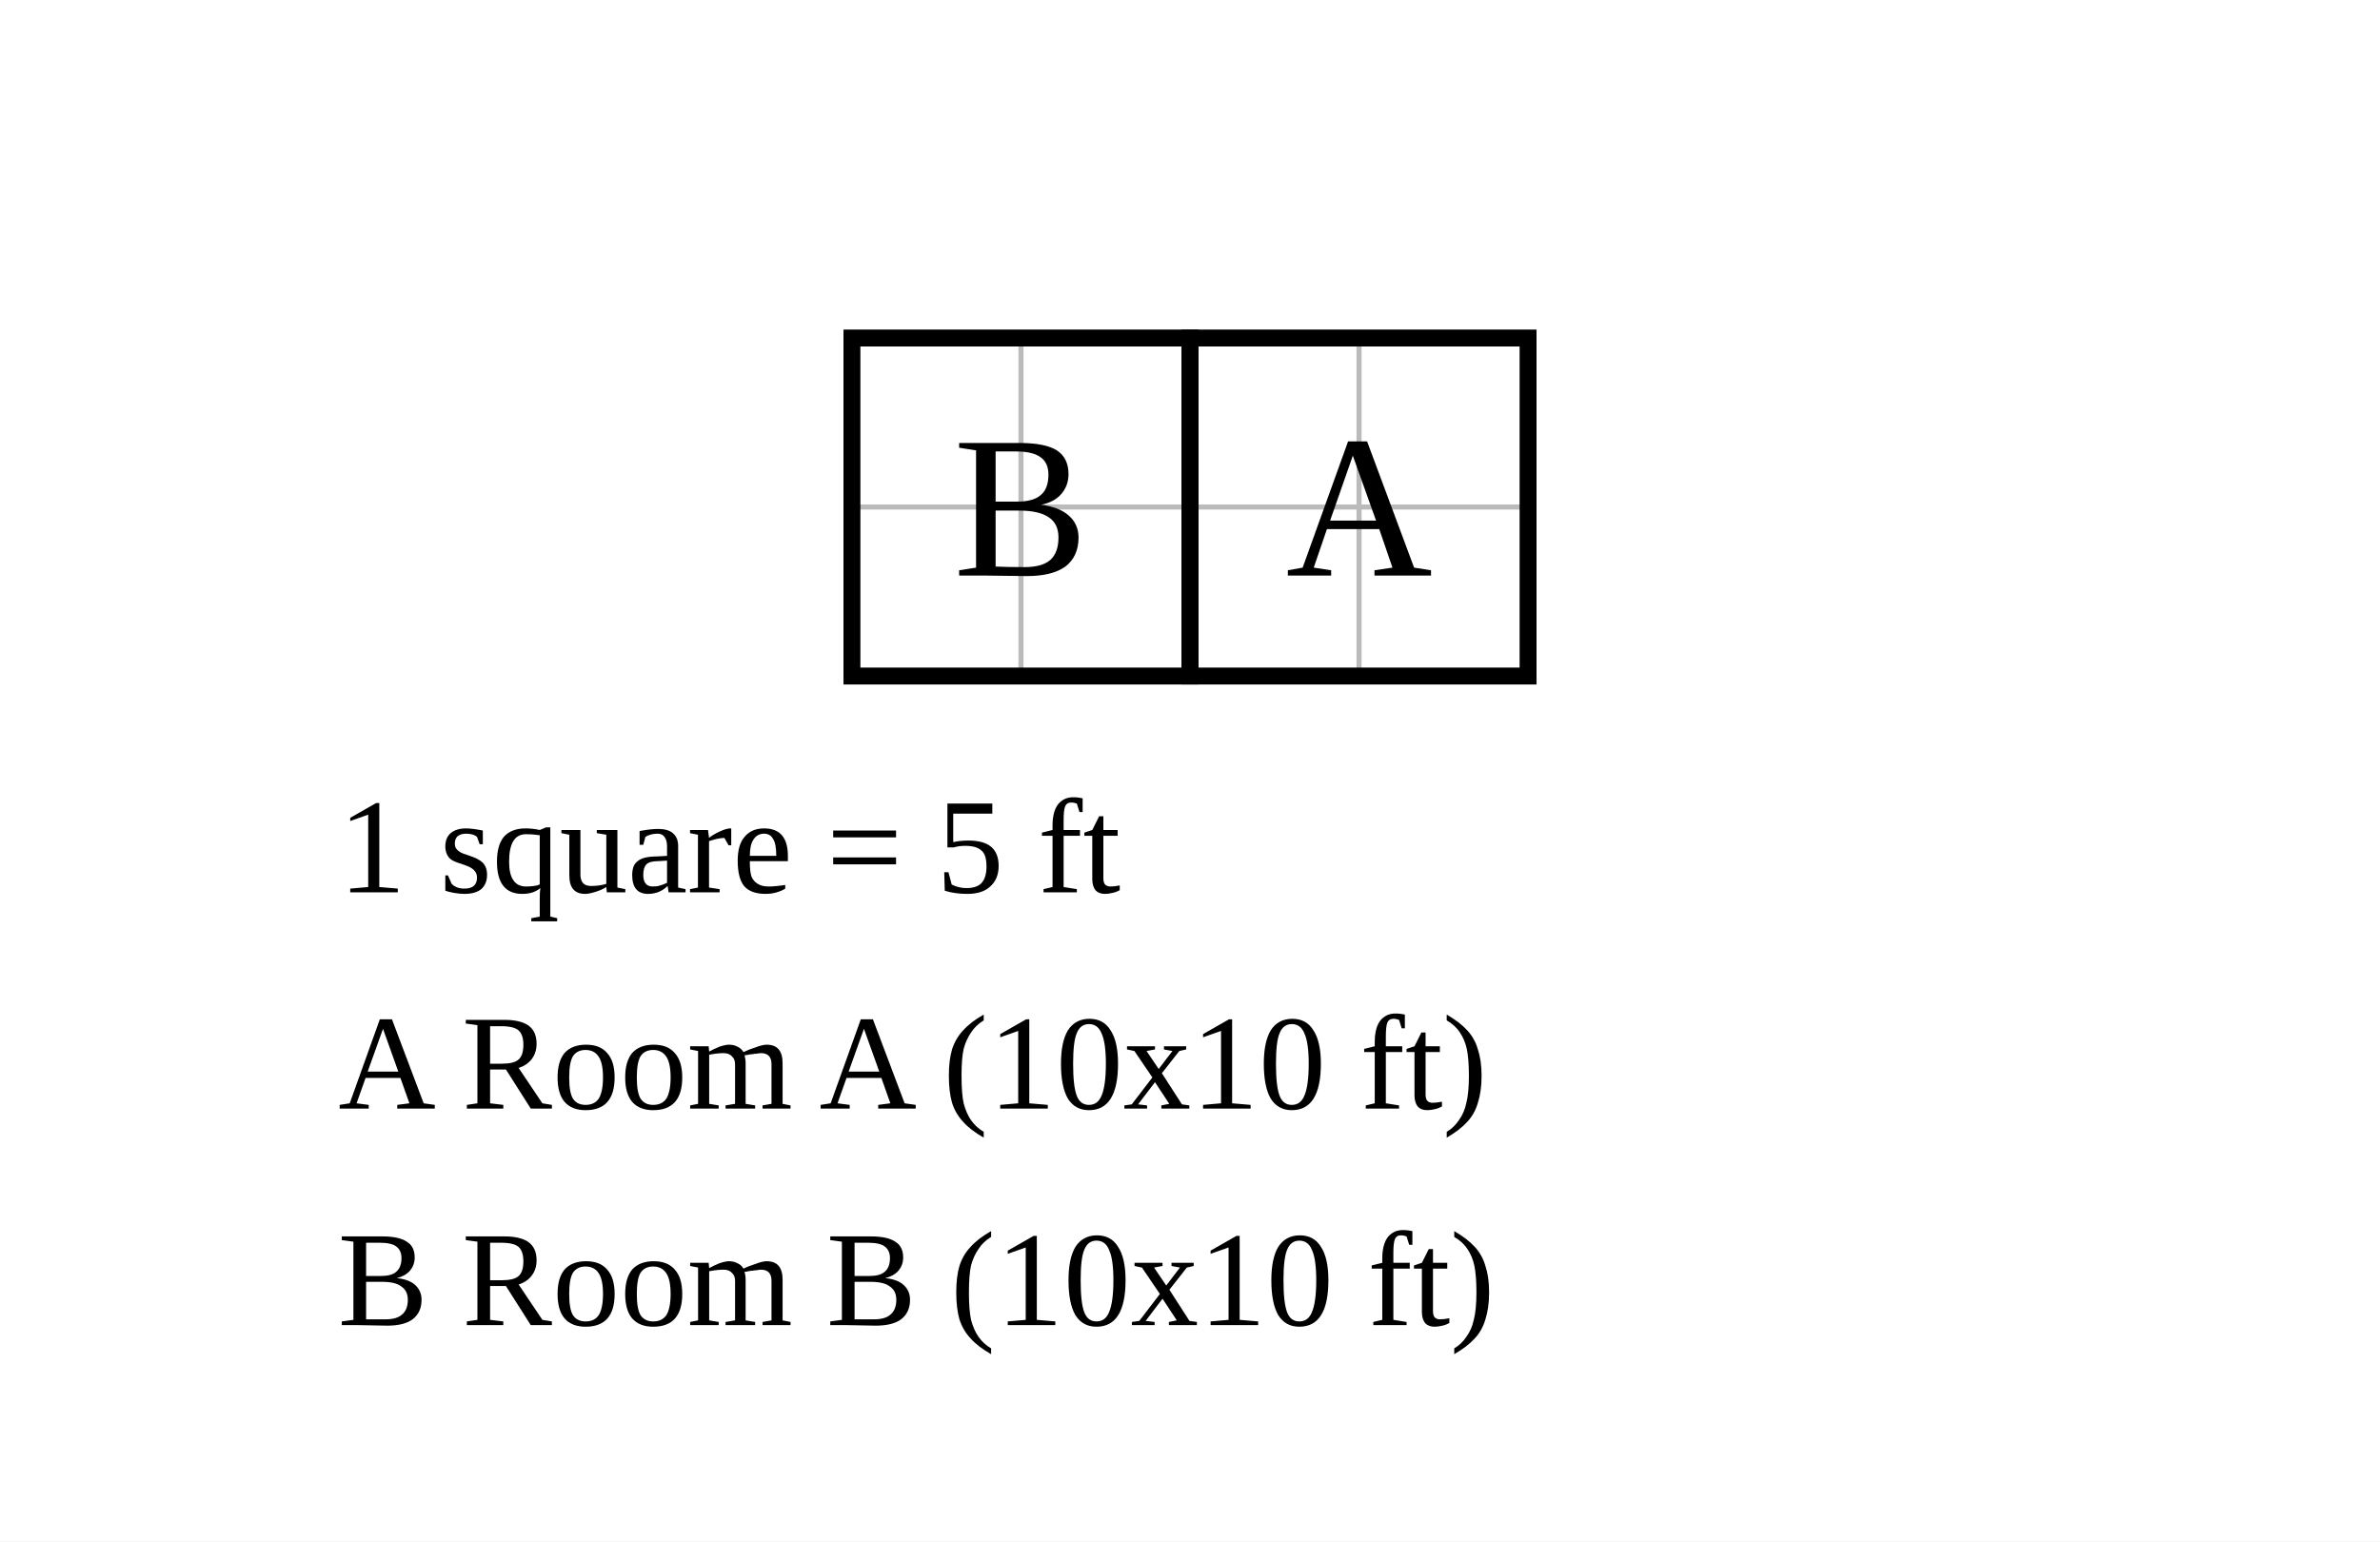
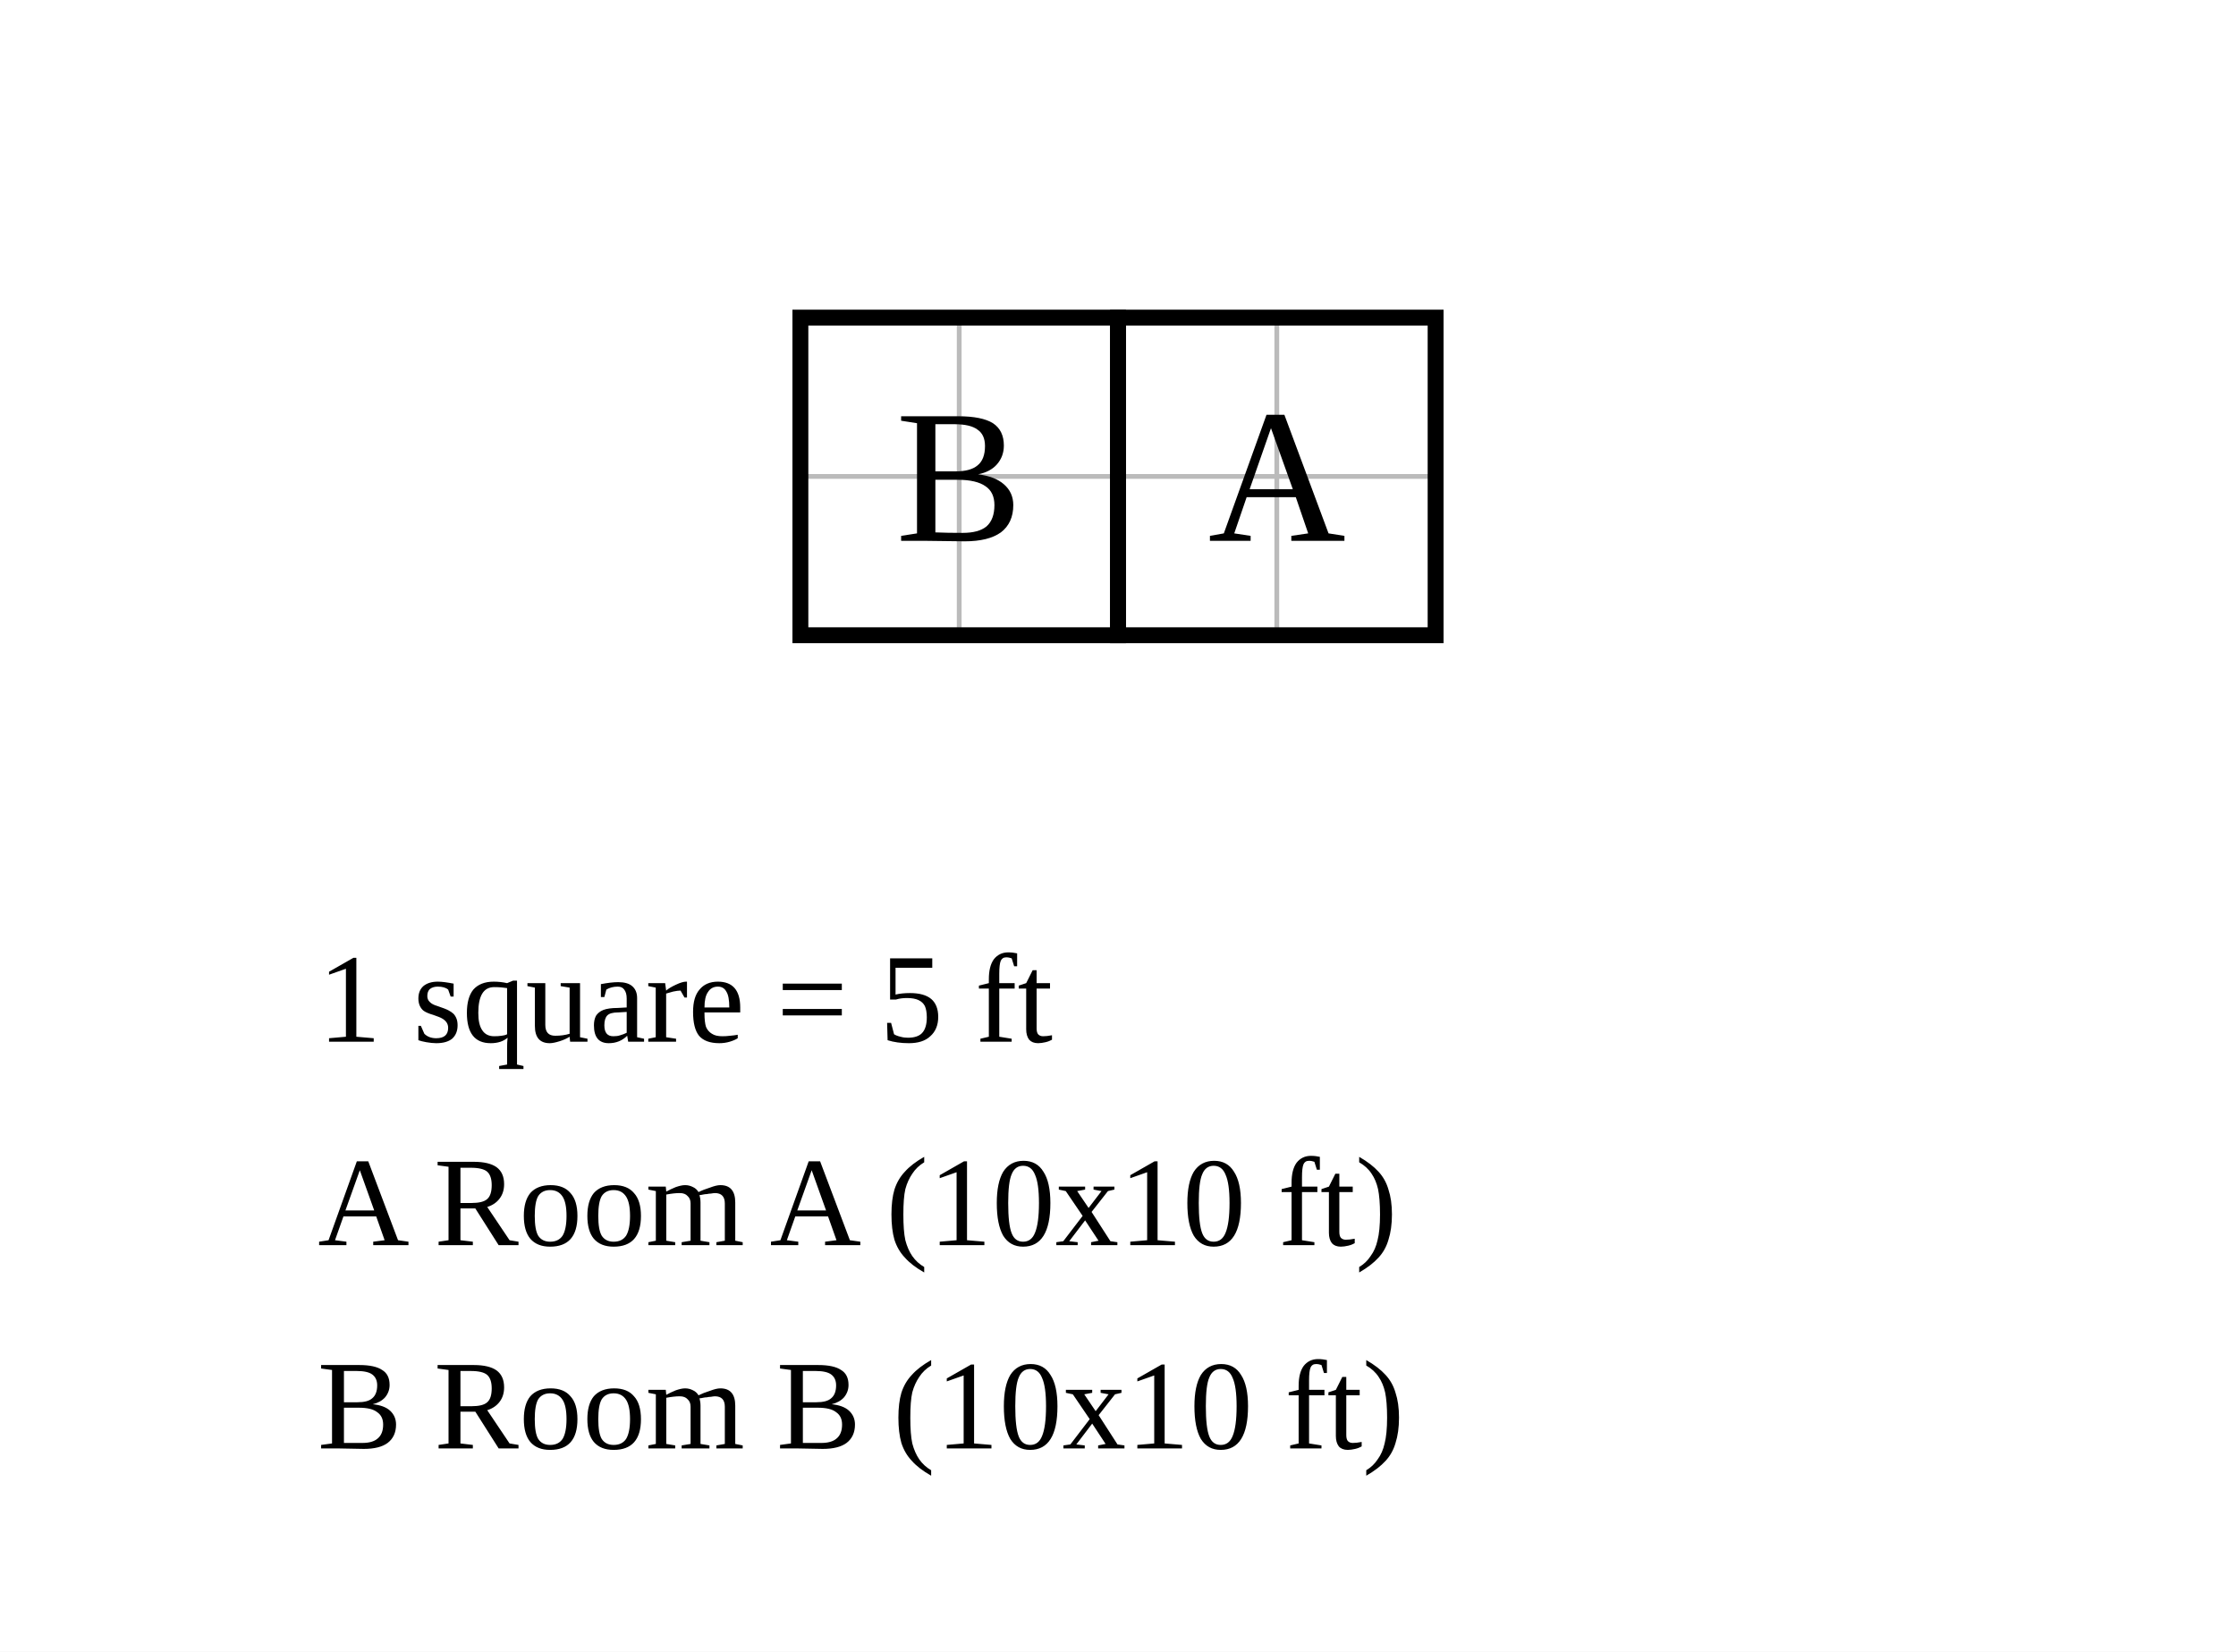
- <svg xmlns="http://www.w3.org/2000/svg" width="704" height="456" viewBox="-35.2 -10 70.4 45.6">
-   <rect x="-35.2" y="-10" width="70.4" height="45.6" fill="white" />
+ <svg xmlns="http://www.w3.org/2000/svg" width="704" height="520" viewBox="-35.2 -10 70.4 52">
+   <rect x="-35.2" y="-10" width="70.4" height="52" fill="white" />
  <g stroke="#bbb" stroke-width="0.15">
    <line x1="-10" y1="0" x2="-10" y2="10" />
    <line x1="-5" y1="0" x2="-5" y2="10" />
    <line x1="0" y1="0" x2="0" y2="10" />
    <line x1="5" y1="0" x2="5" y2="10" />
    <line x1="10" y1="0" x2="10" y2="10" />
    <line x1="-10" y1="0" x2="10" y2="0" />
    <line x1="-10" y1="5" x2="10" y2="5" />
    <line x1="-10" y1="10" x2="10" y2="10" />
  </g>
  <rect data-room="a" x="0" y="0" width="10" height="10" fill="none" stroke="black" stroke-width="0.5" />
  <text data-room="a" x="5" y="5" text-anchor="middle" dominant-baseline="central" font-size="6">A</text>
  <rect data-room="b" x="-10" y="0" width="10" height="10" fill="none" stroke="black" stroke-width="0.5" />
  <text data-room="b" x="-5" y="5" text-anchor="middle" dominant-baseline="central" font-size="6">B</text>
-   <text class="scale" x="-25.2" y="16.4" font-size="4">1 square = 5 ft</text>
-   <text class="key" x="-25.2" y="22.8" font-size="4">A  Room A  (10x10 ft)</text>
-   <text class="key" x="-25.2" y="29.2" font-size="4">B  Room B  (10x10 ft)</text>
+   <text class="scale" x="-25.2" y="22.8" font-size="4">1 square = 5 ft</text>
+   <text class="key" x="-25.2" y="29.2" font-size="4">A  Room A  (10x10 ft)</text>
+   <text class="key" x="-25.2" y="35.6" font-size="4">B  Room B  (10x10 ft)</text>
</svg>
